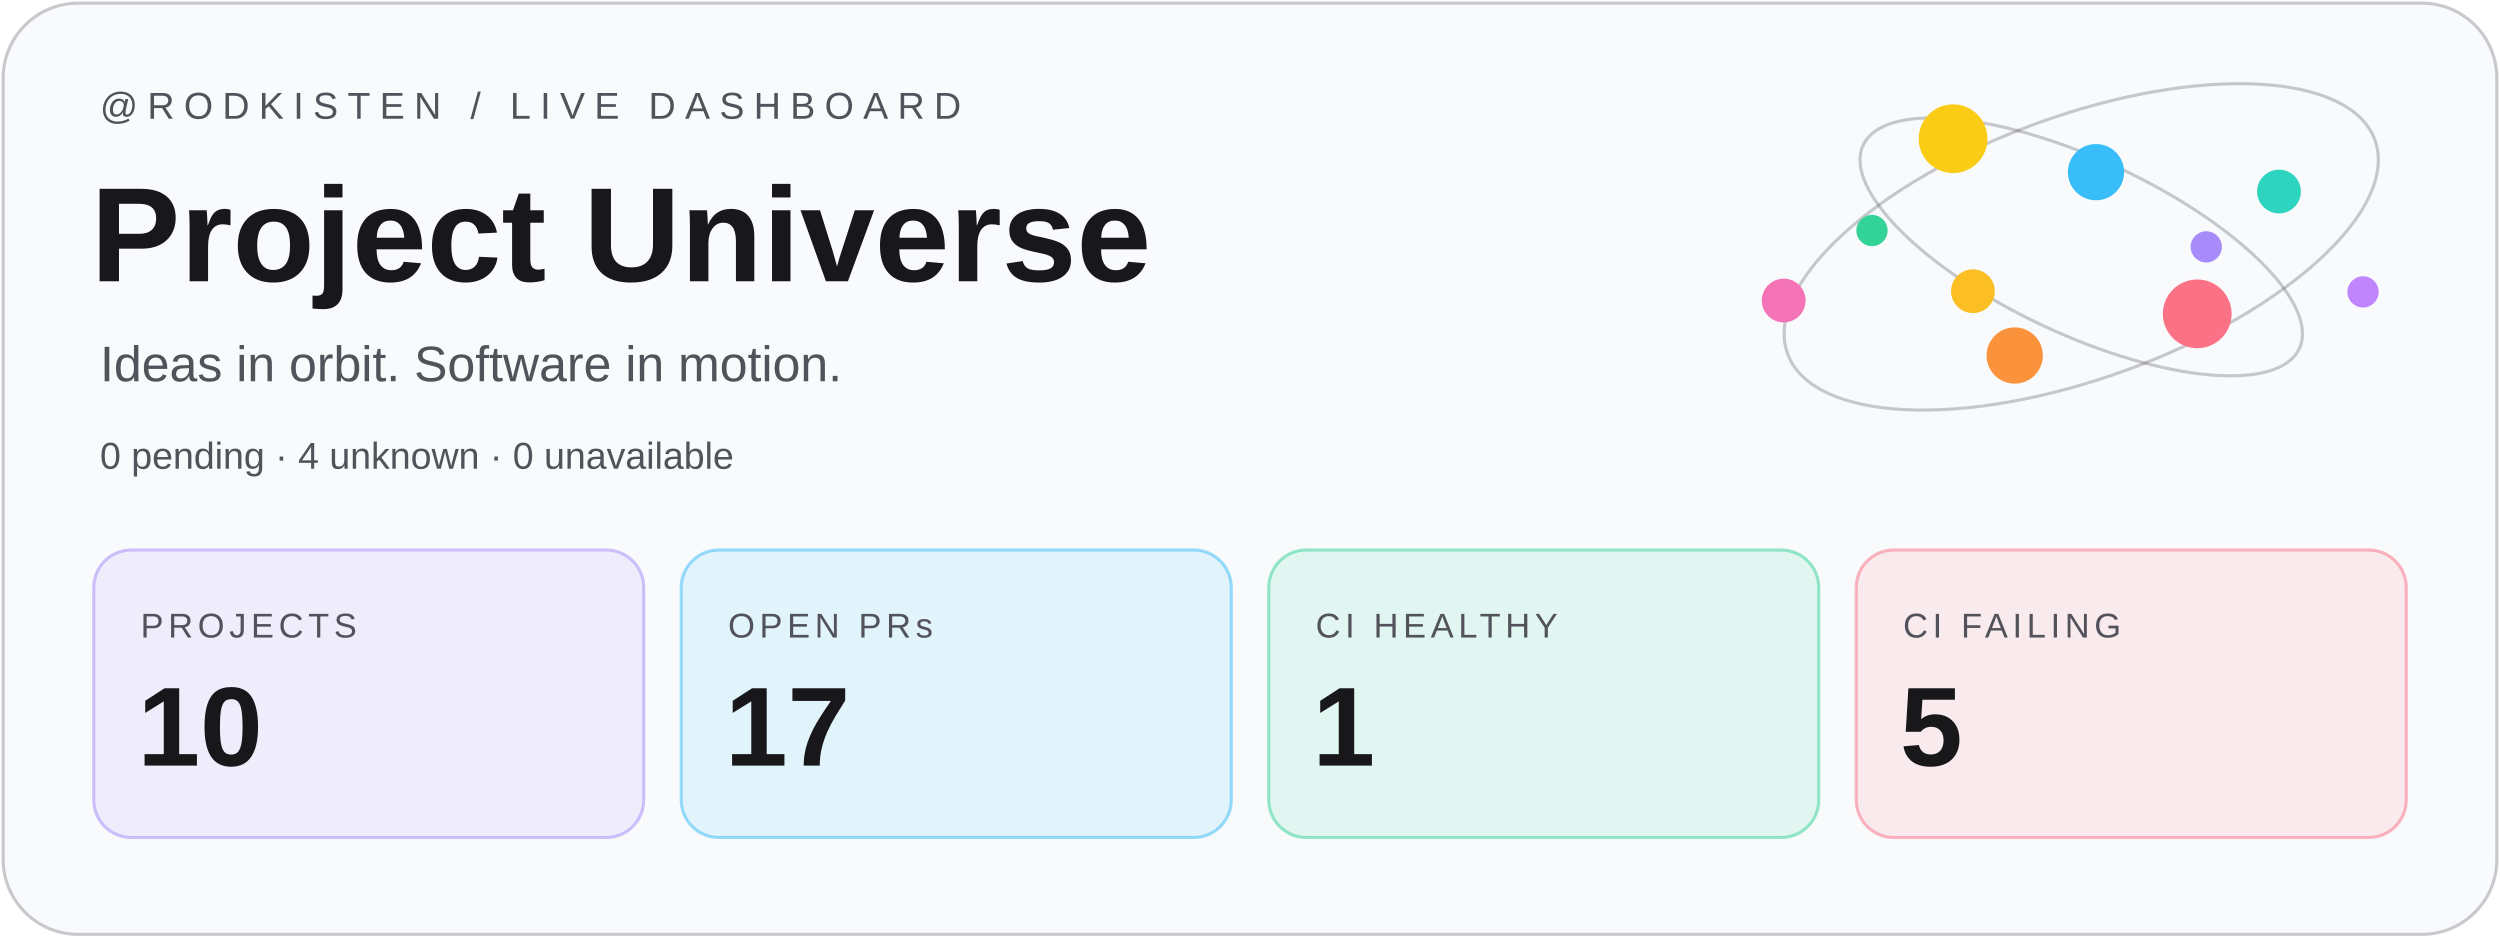
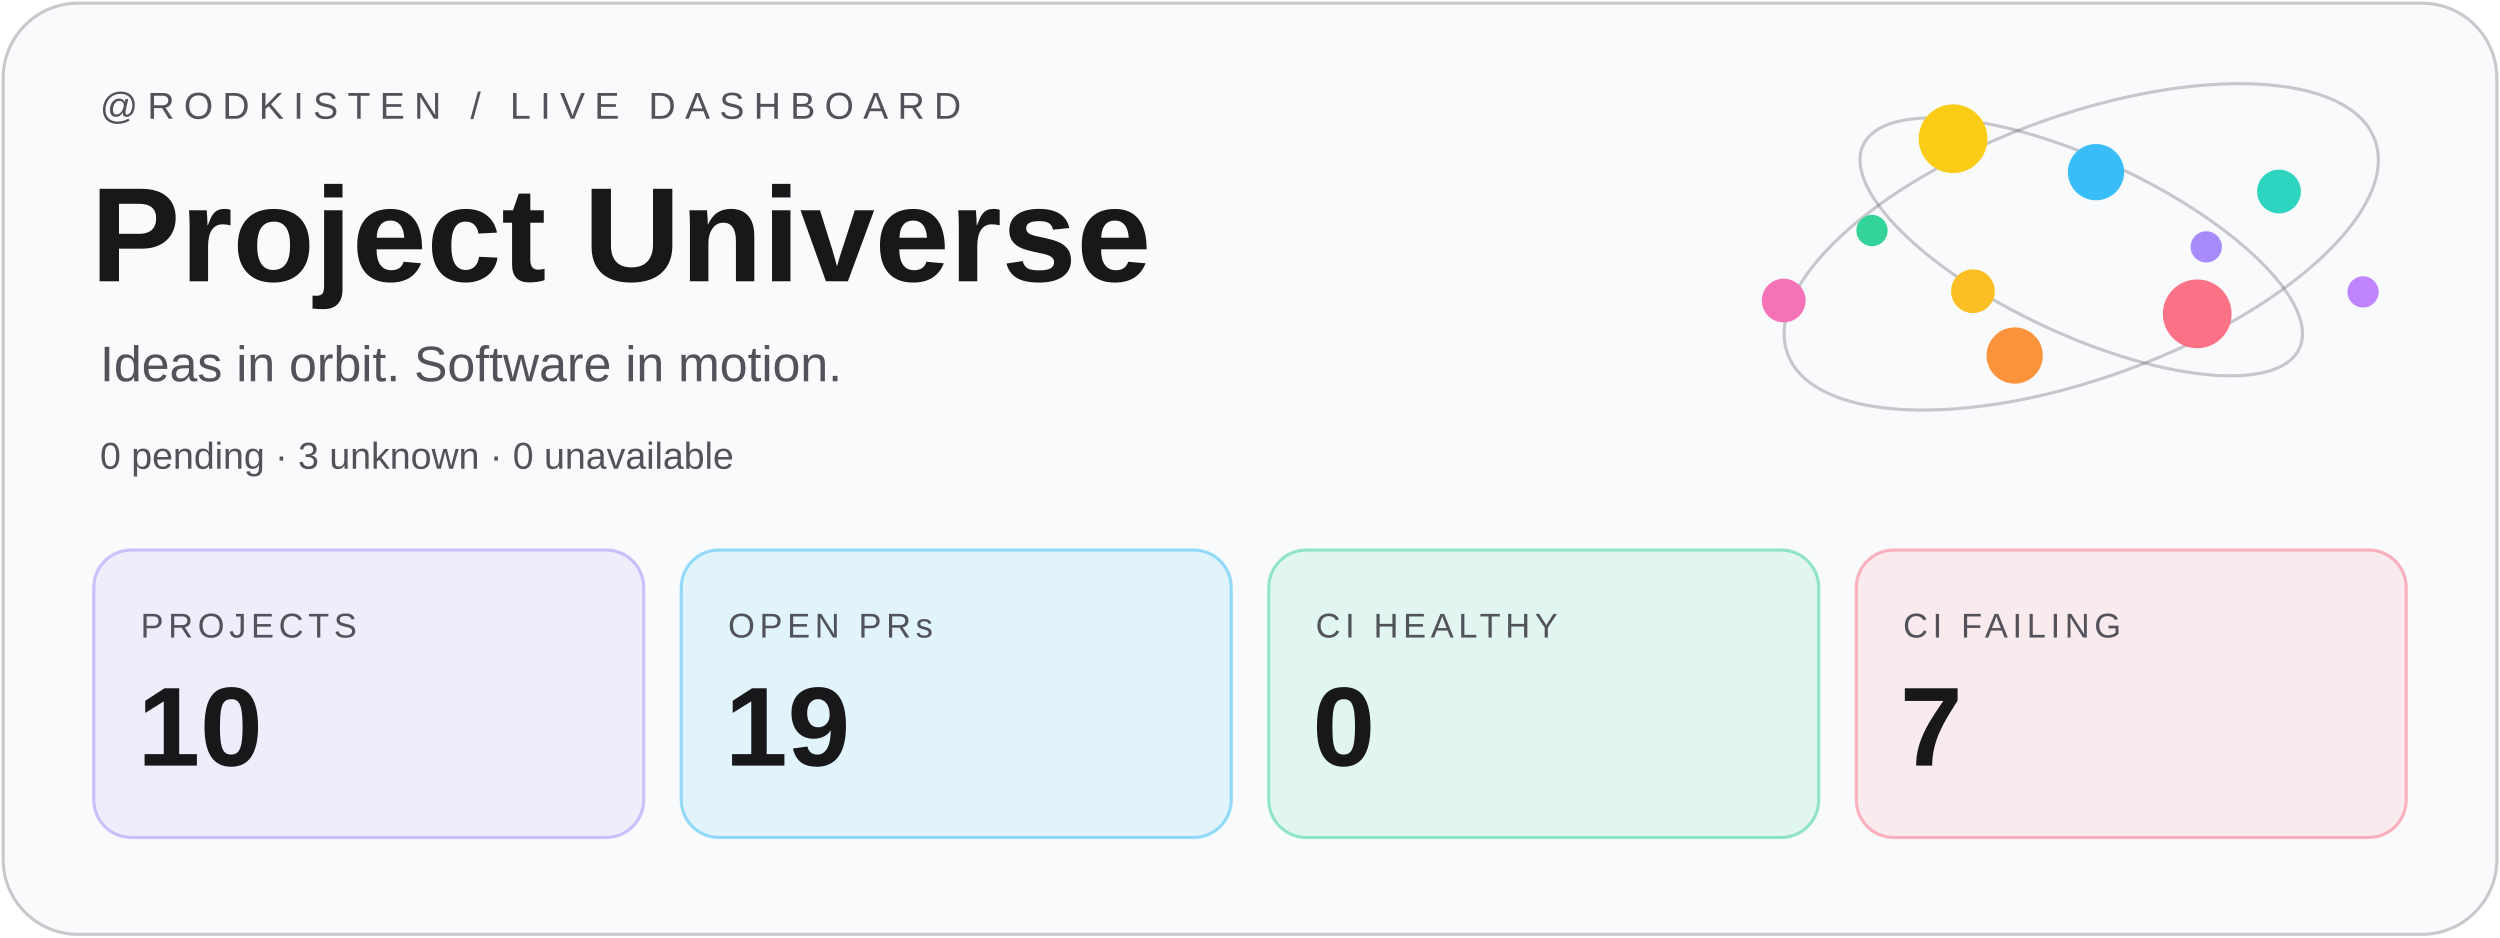
<svg xmlns="http://www.w3.org/2000/svg" width="800" height="300" viewBox="0 0 800 300">
  <rect x="1" y="1" width="798" height="298" rx="24" fill="#f8fafc" stroke="#52525b" stroke-opacity=".3" />
  <g font-family="Geist,Arial,sans-serif">
    <text x="32" y="38" font-size="12" letter-spacing="3" fill="#52525b">@RODKISTEN / LIVE DASHBOARD</text>
    <text x="29" y="90" font-size="43" font-weight="700" fill="#18181b">Project Universe</text>
    <text x="32" y="122" font-size="16" fill="#52525b">Ideas in orbit. Software in motion.</text>
-     <text x="32" y="150" font-size="12" fill="#52525b">0 pending · 4 unknown · 0 unavailable</text>
+     <text x="32" y="150" font-size="12" fill="#52525b">0 pending · 3 unknown · 0 unavailable</text>
    <g transform="translate(30 176)">
      <rect width="176" height="92" rx="12" fill="#a78bfa" fill-opacity=".12" stroke="#a78bfa" stroke-opacity=".5" />
      <text x="15" y="28" font-size="11" letter-spacing="1.5" fill="#52525b">PROJECTS</text>
      <text x="14" y="69" font-size="36" font-weight="700" fill="#18181b">10</text>
    </g>
    <g transform="translate(218 176)">
      <rect width="176" height="92" rx="12" fill="#38bdf8" fill-opacity=".12" stroke="#38bdf8" stroke-opacity=".5" />
      <text x="15" y="28" font-size="11" letter-spacing="1.5" fill="#52525b">OPEN PRs</text>
-       <text x="14" y="69" font-size="36" font-weight="700" fill="#18181b">17</text>
+       <text x="14" y="69" font-size="36" font-weight="700" fill="#18181b">19</text>
    </g>
    <g transform="translate(406 176)">
      <rect width="176" height="92" rx="12" fill="#34d399" fill-opacity=".12" stroke="#34d399" stroke-opacity=".5" />
      <text x="15" y="28" font-size="11" letter-spacing="1.5" fill="#52525b">CI HEALTHY</text>
-       <text x="14" y="69" font-size="36" font-weight="700" fill="#18181b">1</text>
+       <text x="14" y="69" font-size="36" font-weight="700" fill="#18181b">0</text>
    </g>
    <g transform="translate(594 176)">
      <rect width="176" height="92" rx="12" fill="#fb7185" fill-opacity=".12" stroke="#fb7185" stroke-opacity=".5" />
      <text x="15" y="28" font-size="11" letter-spacing="1.5" fill="#52525b">CI FAILING</text>
-       <text x="14" y="69" font-size="36" font-weight="700" fill="#18181b">5</text>
+       <text x="14" y="69" font-size="36" font-weight="700" fill="#18181b">7</text>
    </g>
  </g>
  <g fill="none" stroke="#52525b" stroke-opacity=".3">
    <ellipse cx="666" cy="79" rx="100" ry="42" transform="rotate(-20 666 79)" />
    <ellipse cx="666" cy="79" rx="77" ry="28" transform="rotate(25 666 79)" />
  </g>
  <circle cx="706.00" cy="79.00" r="5" fill="#a78bfa" />
  <circle cx="631.34" cy="93.19" r="7" fill="#fbbf24" />
  <circle cx="670.72" cy="55.09" r="9" fill="#38bdf8" />
  <circle cx="703.11" cy="100.43" r="11" fill="#fb7185" />
  <circle cx="599.04" cy="73.77" r="5" fill="#34d399" />
  <circle cx="729.28" cy="61.29" r="7" fill="#2dd4bf" />
  <circle cx="644.71" cy="113.77" r="9" fill="#fb923c" />
  <circle cx="624.98" cy="44.39" r="11" fill="#facc15" />
  <circle cx="756.17" cy="93.41" r="5" fill="#c084fc" />
  <circle cx="570.79" cy="96.17" r="7" fill="#f472b6" />
</svg>
